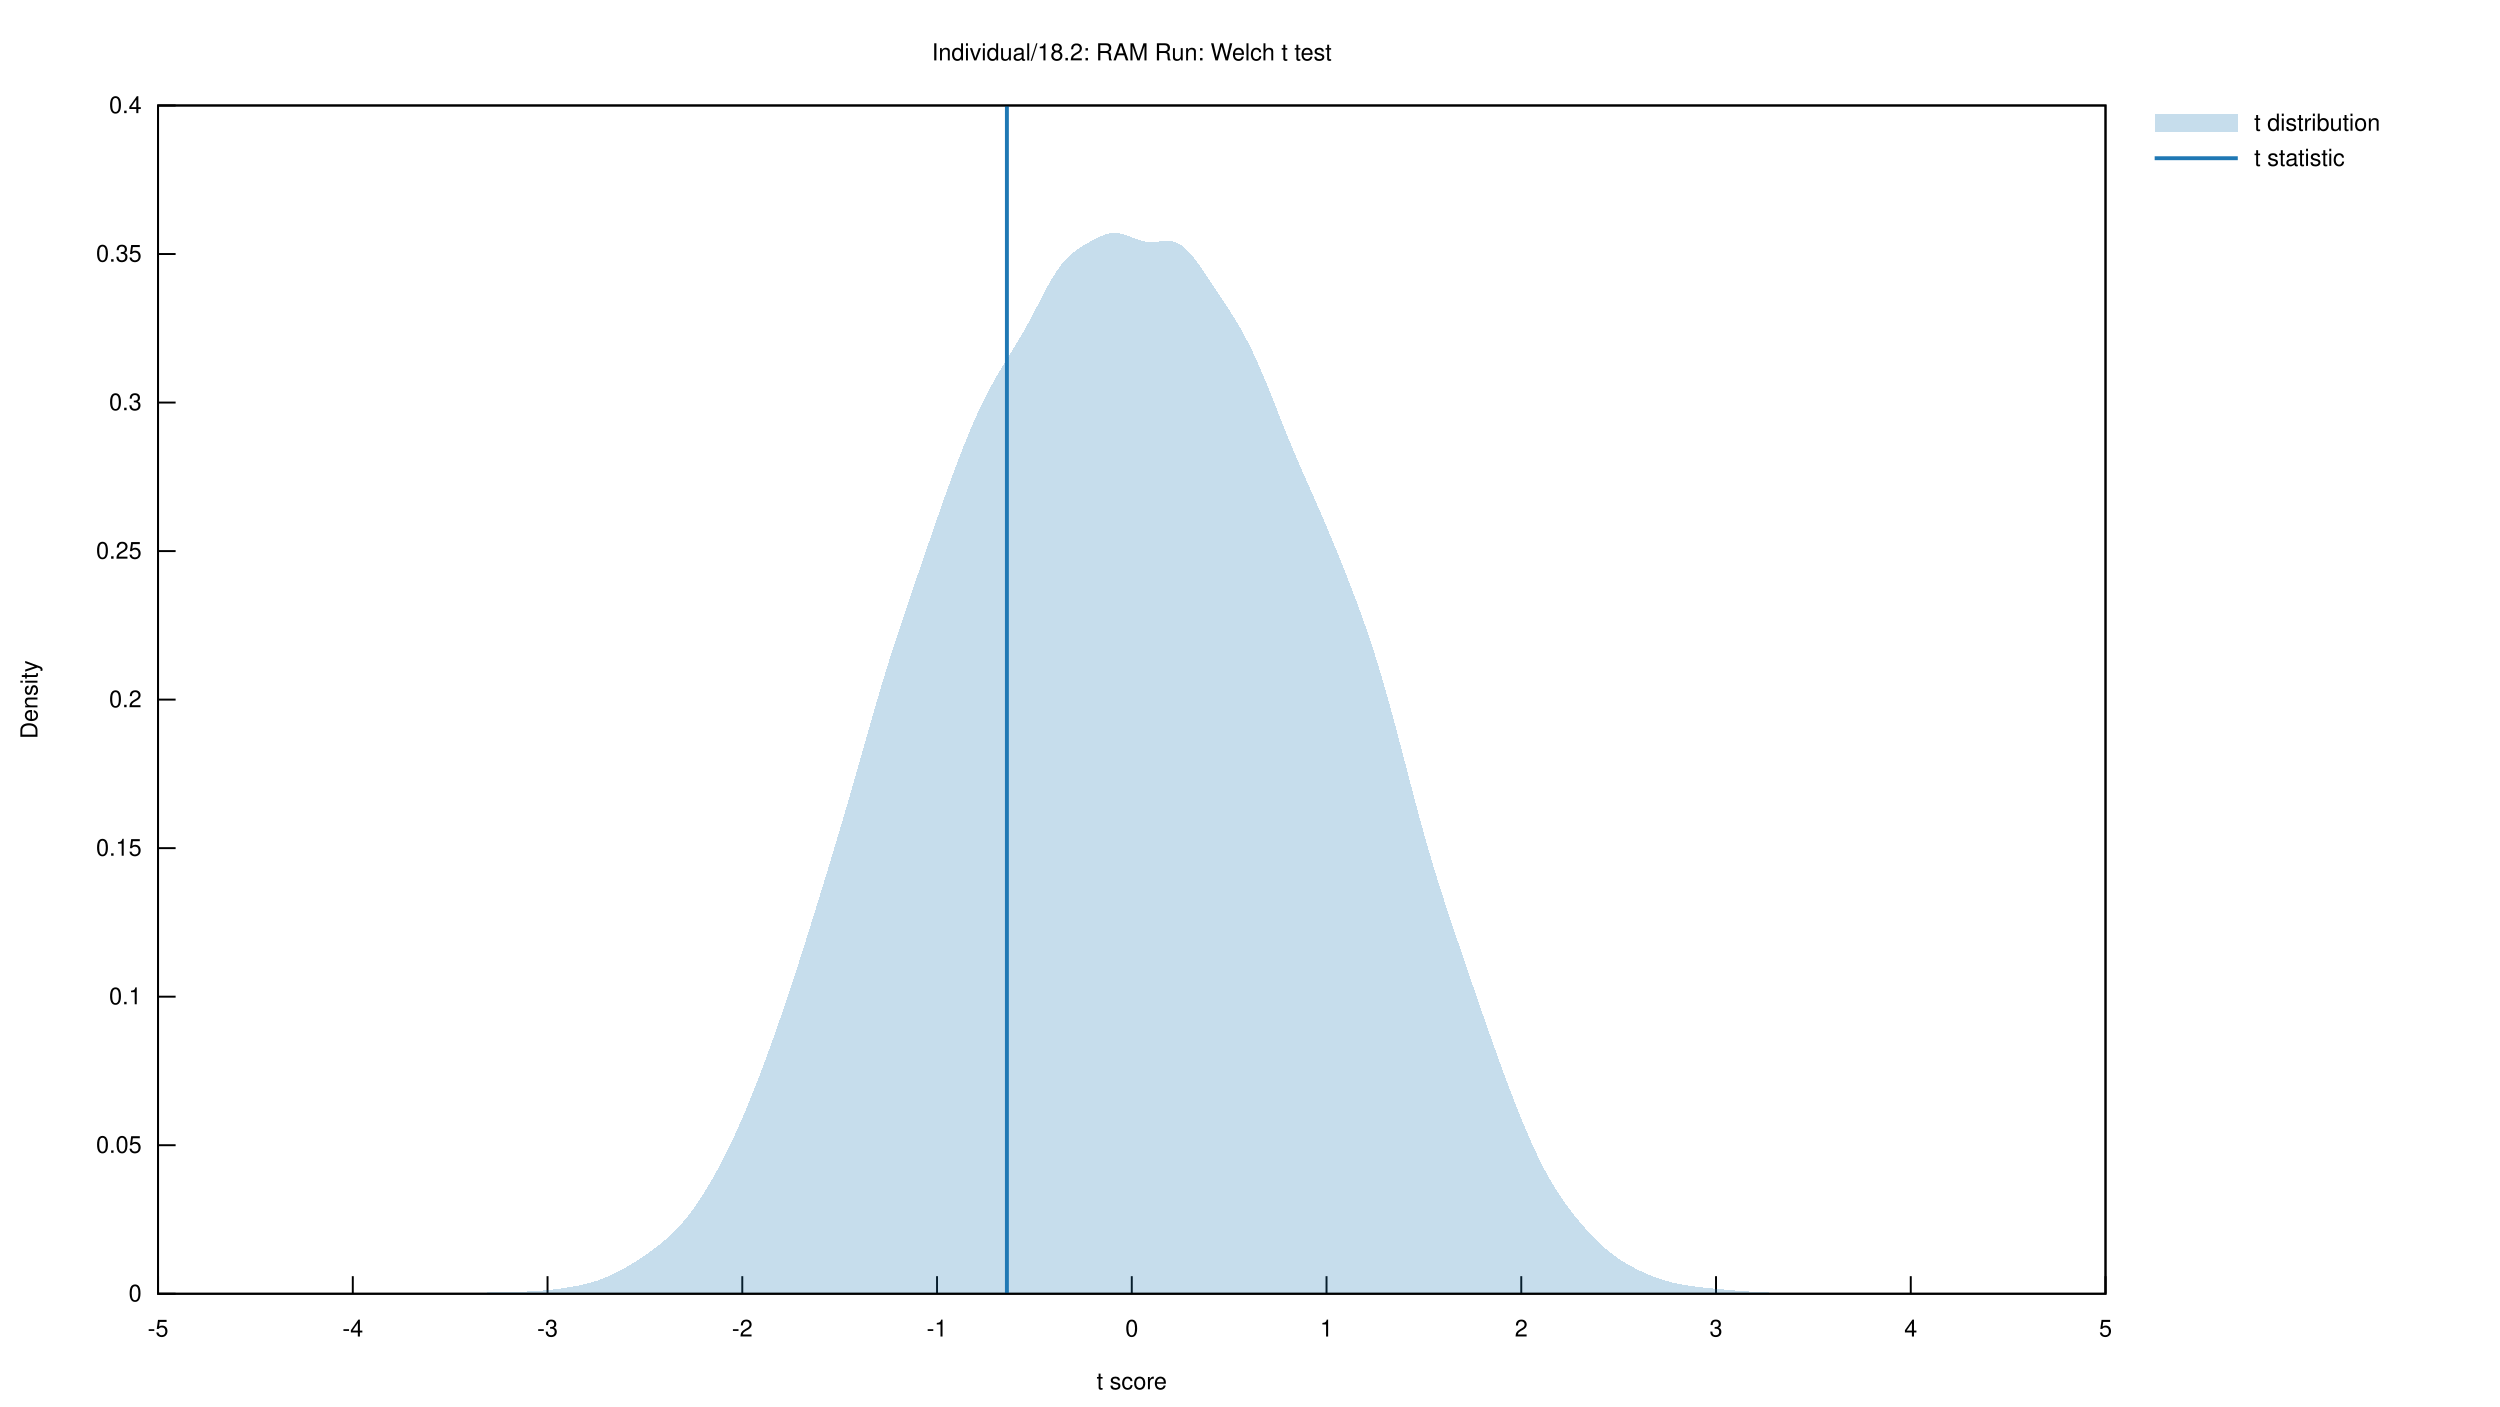
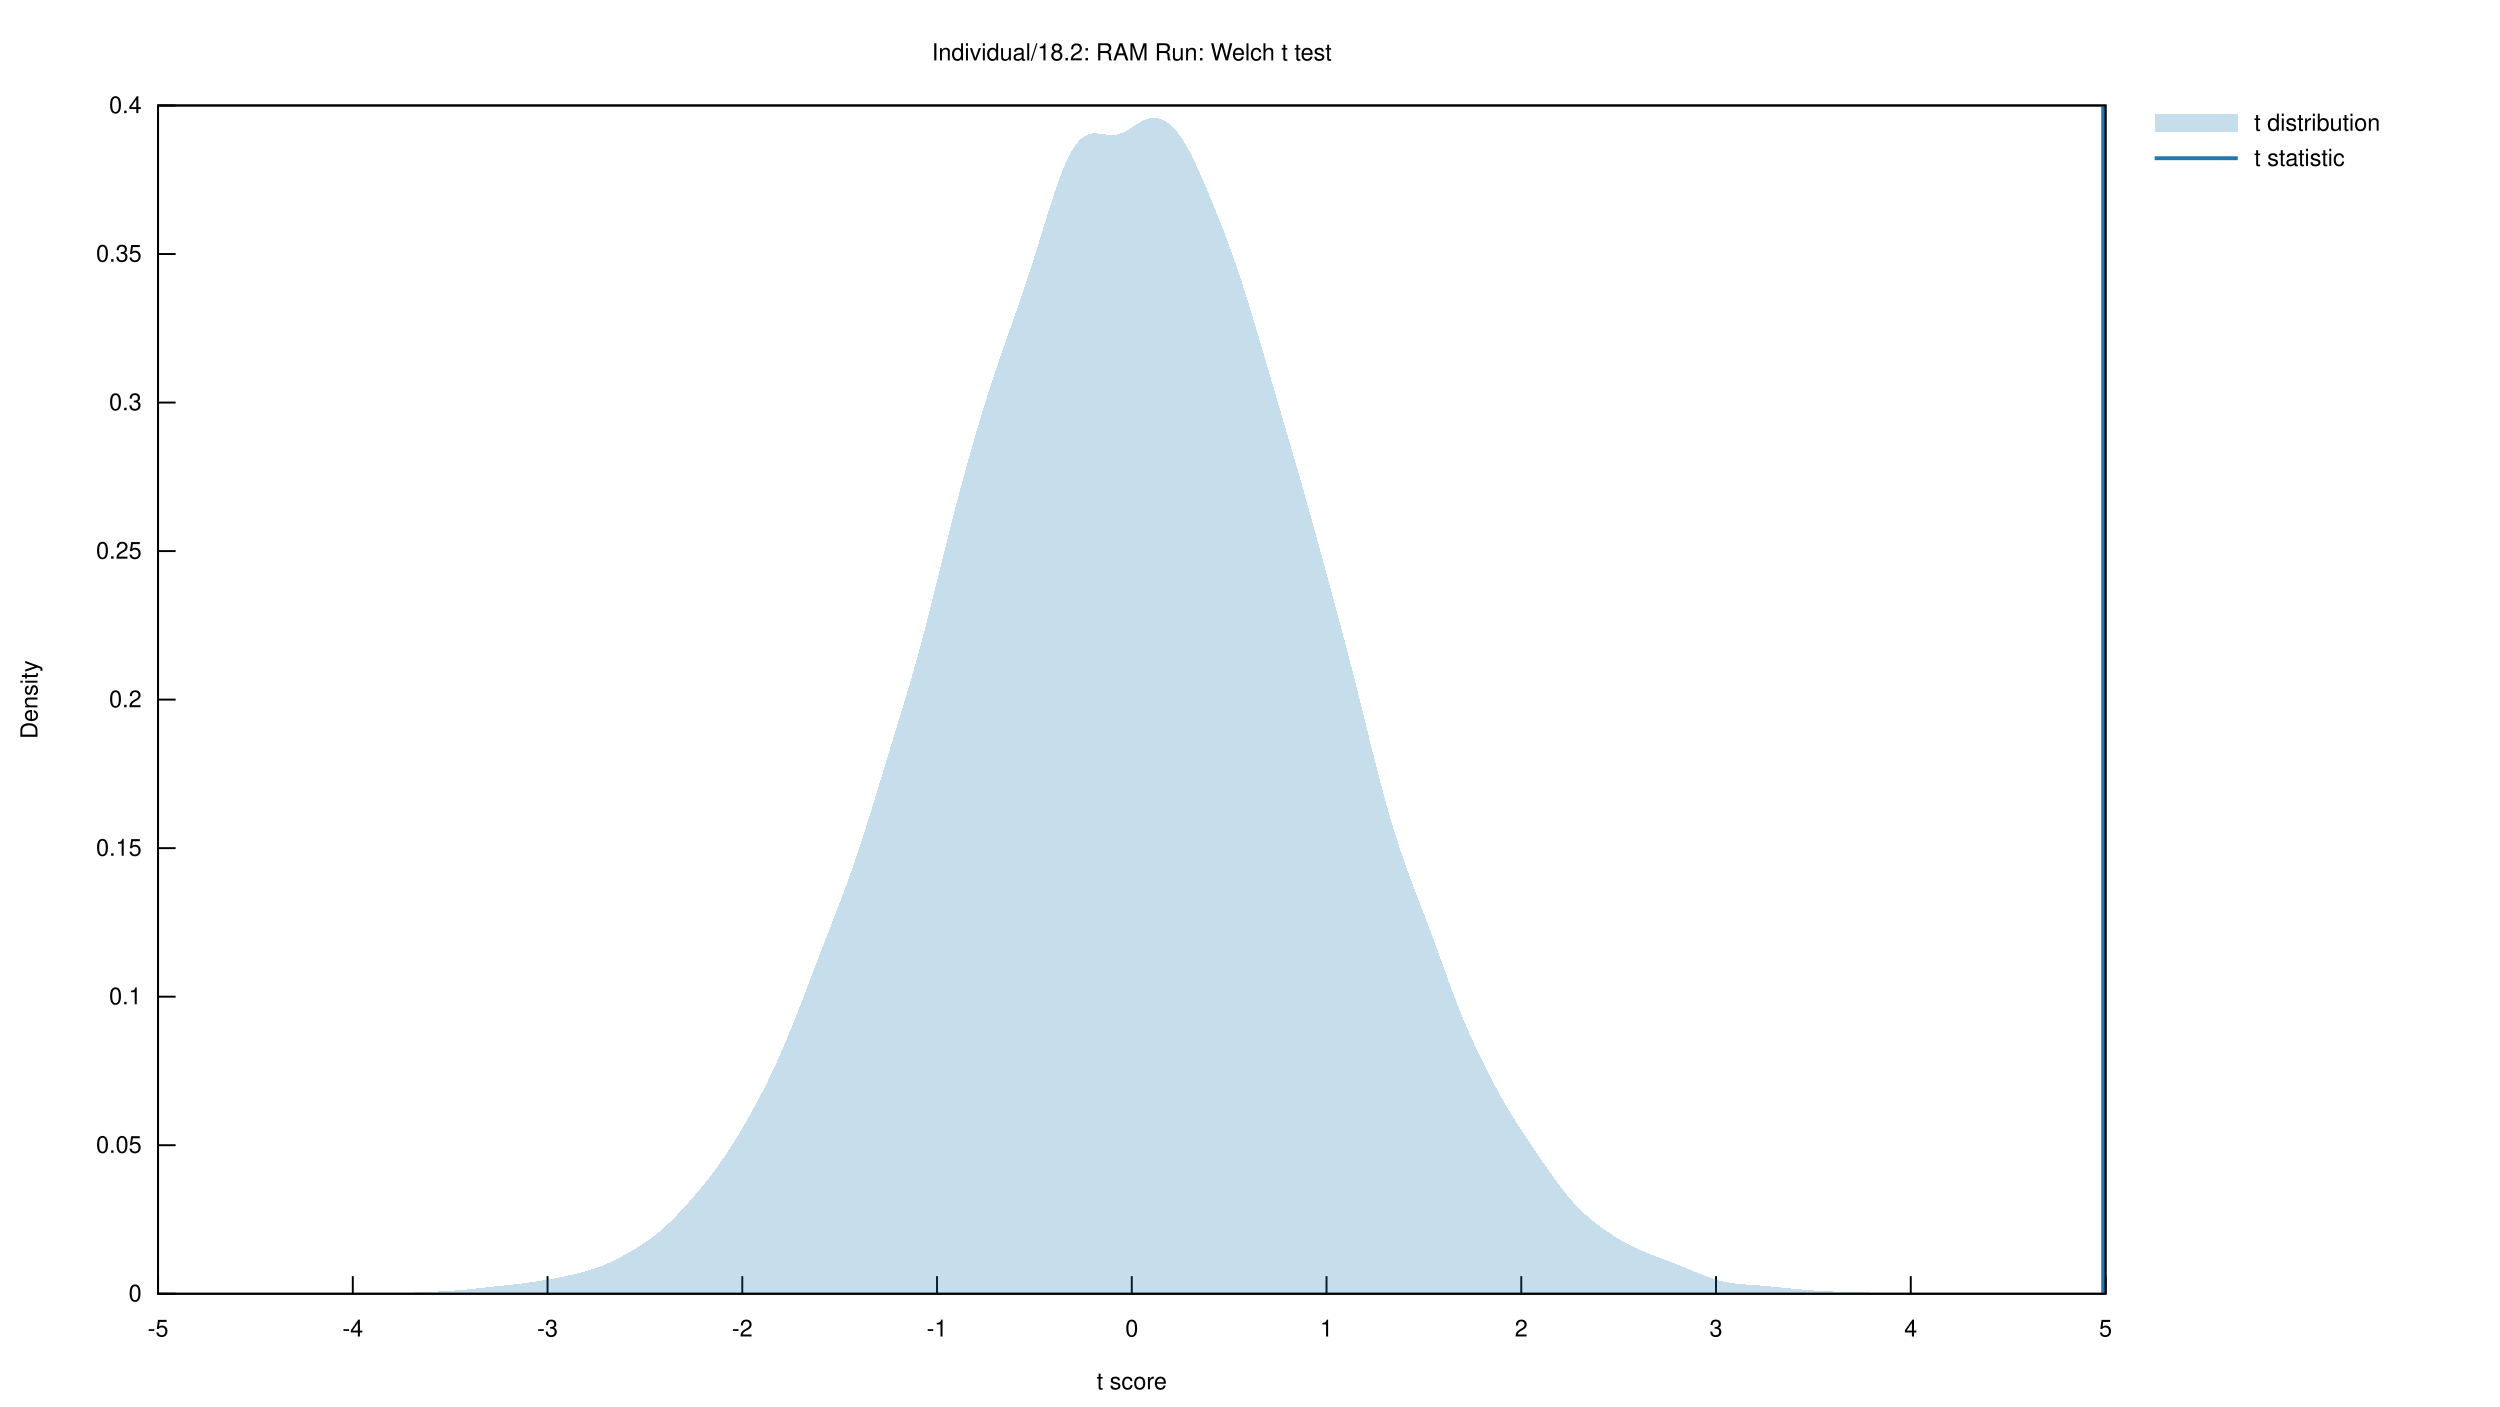
<svg xmlns="http://www.w3.org/2000/svg" xmlns:xlink="http://www.w3.org/1999/xlink" viewBox="0 0 1280 720">
  <g id="gnuplot_canvas">
    <rect x="0" y="0" width="1280" height="720" fill="none" />
    <defs>
      <circle id="gpDot" r="0.5" stroke-width="0.5" stroke="currentColor" />
      <path id="gpPt0" stroke-width="0.222" stroke="currentColor" d="M-1,0 h2 M0,-1 v2" />
      <path id="gpPt1" stroke-width="0.222" stroke="currentColor" d="M-1,-1 L1,1 M1,-1 L-1,1" />
      <path id="gpPt2" stroke-width="0.222" stroke="currentColor" d="M-1,0 L1,0 M0,-1 L0,1 M-1,-1 L1,1 M-1,1 L1,-1" />
      <rect id="gpPt3" stroke-width="0.222" stroke="currentColor" x="-1" y="-1" width="2" height="2" />
      <rect id="gpPt4" stroke-width="0.222" stroke="currentColor" fill="currentColor" x="-1" y="-1" width="2" height="2" />
      <circle id="gpPt5" stroke-width="0.222" stroke="currentColor" cx="0" cy="0" r="1" />
      <use xlink:href="#gpPt5" id="gpPt6" fill="currentColor" stroke="none" />
      <path id="gpPt7" stroke-width="0.222" stroke="currentColor" d="M0,-1.33 L-1.33,0.67 L1.33,0.67 z" />
      <use xlink:href="#gpPt7" id="gpPt8" fill="currentColor" stroke="none" />
      <use xlink:href="#gpPt7" id="gpPt9" stroke="currentColor" transform="rotate(180)" />
      <use xlink:href="#gpPt9" id="gpPt10" fill="currentColor" stroke="none" />
      <use xlink:href="#gpPt3" id="gpPt11" stroke="currentColor" transform="rotate(45)" />
      <use xlink:href="#gpPt11" id="gpPt12" fill="currentColor" stroke="none" />
      <path id="gpPt13" stroke-width="0.222" stroke="currentColor" d="M0,1.330 L1.265,0.411 L0.782,-1.067 L-0.782,-1.076 L-1.265,0.411 z" />
      <use xlink:href="#gpPt13" id="gpPt14" fill="currentColor" stroke="none" />
      <filter id="textbox" filterUnits="objectBoundingBox" x="0" y="0" height="1" width="1">
        <feFlood flood-color="white" flood-opacity="1" result="bgnd" />
        <feComposite in="SourceGraphic" in2="bgnd" operator="atop" />
      </filter>
      <filter id="greybox" filterUnits="objectBoundingBox" x="0" y="0" height="1" width="1">
        <feFlood flood-color="lightgrey" flood-opacity="1" result="grey" />
        <feComposite in="SourceGraphic" in2="grey" operator="atop" />
      </filter>
    </defs>
    <g fill="none" color="white" stroke="currentColor" stroke-width="1.00" stroke-linecap="butt" stroke-linejoin="miter">
</g>
    <g fill="none" color="black" stroke="currentColor" stroke-width="1.00" stroke-linecap="butt" stroke-linejoin="miter">
      <path stroke="black" d="M80.92,662.40 L89.92,662.40  " />
      <g transform="translate(72.53,666.30)" stroke="none" fill="black" font-family="Helvetica" font-size="12.00" text-anchor="end">
        <text>
          <tspan font-family="Helvetica"> 0</tspan>
        </text>
      </g>
    </g>
    <g fill="none" color="black" stroke="currentColor" stroke-width="1.00" stroke-linecap="butt" stroke-linejoin="miter">
      <path stroke="black" d="M80.92,586.35 L89.92,586.35  " />
      <g transform="translate(72.53,590.25)" stroke="none" fill="black" font-family="Helvetica" font-size="12.00" text-anchor="end">
        <text>
          <tspan font-family="Helvetica"> 0.05</tspan>
        </text>
      </g>
    </g>
    <g fill="none" color="black" stroke="currentColor" stroke-width="1.00" stroke-linecap="butt" stroke-linejoin="miter">
      <path stroke="black" d="M80.92,510.30 L89.92,510.30  " />
      <g transform="translate(72.53,514.20)" stroke="none" fill="black" font-family="Helvetica" font-size="12.00" text-anchor="end">
        <text>
          <tspan font-family="Helvetica"> 0.1</tspan>
        </text>
      </g>
    </g>
    <g fill="none" color="black" stroke="currentColor" stroke-width="1.00" stroke-linecap="butt" stroke-linejoin="miter">
      <path stroke="black" d="M80.92,434.25 L89.92,434.25  " />
      <g transform="translate(72.53,438.15)" stroke="none" fill="black" font-family="Helvetica" font-size="12.00" text-anchor="end">
        <text>
          <tspan font-family="Helvetica"> 0.15</tspan>
        </text>
      </g>
    </g>
    <g fill="none" color="black" stroke="currentColor" stroke-width="1.00" stroke-linecap="butt" stroke-linejoin="miter">
      <path stroke="black" d="M80.92,358.20 L89.92,358.20  " />
      <g transform="translate(72.53,362.10)" stroke="none" fill="black" font-family="Helvetica" font-size="12.00" text-anchor="end">
        <text>
          <tspan font-family="Helvetica"> 0.2</tspan>
        </text>
      </g>
    </g>
    <g fill="none" color="black" stroke="currentColor" stroke-width="1.00" stroke-linecap="butt" stroke-linejoin="miter">
      <path stroke="black" d="M80.92,282.16 L89.92,282.16  " />
      <g transform="translate(72.53,286.06)" stroke="none" fill="black" font-family="Helvetica" font-size="12.00" text-anchor="end">
        <text>
          <tspan font-family="Helvetica"> 0.25</tspan>
        </text>
      </g>
    </g>
    <g fill="none" color="black" stroke="currentColor" stroke-width="1.00" stroke-linecap="butt" stroke-linejoin="miter">
      <path stroke="black" d="M80.92,206.11 L89.92,206.11  " />
      <g transform="translate(72.53,210.01)" stroke="none" fill="black" font-family="Helvetica" font-size="12.00" text-anchor="end">
        <text>
          <tspan font-family="Helvetica"> 0.3</tspan>
        </text>
      </g>
    </g>
    <g fill="none" color="black" stroke="currentColor" stroke-width="1.00" stroke-linecap="butt" stroke-linejoin="miter">
      <path stroke="black" d="M80.92,130.06 L89.92,130.06  " />
      <g transform="translate(72.53,133.96)" stroke="none" fill="black" font-family="Helvetica" font-size="12.00" text-anchor="end">
        <text>
          <tspan font-family="Helvetica"> 0.35</tspan>
        </text>
      </g>
    </g>
    <g fill="none" color="black" stroke="currentColor" stroke-width="1.00" stroke-linecap="butt" stroke-linejoin="miter">
      <path stroke="black" d="M80.92,54.01 L89.92,54.01  " />
      <g transform="translate(72.53,57.91)" stroke="none" fill="black" font-family="Helvetica" font-size="12.00" text-anchor="end">
        <text>
          <tspan font-family="Helvetica"> 0.4</tspan>
        </text>
      </g>
    </g>
    <g fill="none" color="black" stroke="currentColor" stroke-width="1.00" stroke-linecap="butt" stroke-linejoin="miter">
      <path stroke="black" d="M80.92,662.40 L80.92,653.40  " />
      <g transform="translate(80.92,684.30)" stroke="none" fill="black" font-family="Helvetica" font-size="12.00" text-anchor="middle">
        <text>
          <tspan font-family="Helvetica">-5</tspan>
        </text>
      </g>
    </g>
    <g fill="none" color="black" stroke="currentColor" stroke-width="1.00" stroke-linecap="butt" stroke-linejoin="miter">
      <path stroke="black" d="M180.63,662.40 L180.63,653.40  " />
      <g transform="translate(180.63,684.30)" stroke="none" fill="black" font-family="Helvetica" font-size="12.00" text-anchor="middle">
        <text>
          <tspan font-family="Helvetica">-4</tspan>
        </text>
      </g>
    </g>
    <g fill="none" color="black" stroke="currentColor" stroke-width="1.00" stroke-linecap="butt" stroke-linejoin="miter">
      <path stroke="black" d="M280.34,662.40 L280.34,653.40  " />
      <g transform="translate(280.34,684.30)" stroke="none" fill="black" font-family="Helvetica" font-size="12.00" text-anchor="middle">
        <text>
          <tspan font-family="Helvetica">-3</tspan>
        </text>
      </g>
    </g>
    <g fill="none" color="black" stroke="currentColor" stroke-width="1.00" stroke-linecap="butt" stroke-linejoin="miter">
      <path stroke="black" d="M380.05,662.40 L380.05,653.40  " />
      <g transform="translate(380.05,684.30)" stroke="none" fill="black" font-family="Helvetica" font-size="12.00" text-anchor="middle">
        <text>
          <tspan font-family="Helvetica">-2</tspan>
        </text>
      </g>
    </g>
    <g fill="none" color="black" stroke="currentColor" stroke-width="1.00" stroke-linecap="butt" stroke-linejoin="miter">
      <path stroke="black" d="M479.76,662.40 L479.76,653.40  " />
      <g transform="translate(479.76,684.30)" stroke="none" fill="black" font-family="Helvetica" font-size="12.00" text-anchor="middle">
        <text>
          <tspan font-family="Helvetica">-1</tspan>
        </text>
      </g>
    </g>
    <g fill="none" color="black" stroke="currentColor" stroke-width="1.00" stroke-linecap="butt" stroke-linejoin="miter">
      <path stroke="black" d="M579.47,662.40 L579.47,653.40  " />
      <g transform="translate(579.47,684.30)" stroke="none" fill="black" font-family="Helvetica" font-size="12.00" text-anchor="middle">
        <text>
          <tspan font-family="Helvetica"> 0</tspan>
        </text>
      </g>
    </g>
    <g fill="none" color="black" stroke="currentColor" stroke-width="1.00" stroke-linecap="butt" stroke-linejoin="miter">
      <path stroke="black" d="M679.18,662.40 L679.18,653.40  " />
      <g transform="translate(679.18,684.30)" stroke="none" fill="black" font-family="Helvetica" font-size="12.00" text-anchor="middle">
        <text>
          <tspan font-family="Helvetica"> 1</tspan>
        </text>
      </g>
    </g>
    <g fill="none" color="black" stroke="currentColor" stroke-width="1.00" stroke-linecap="butt" stroke-linejoin="miter">
      <path stroke="black" d="M778.89,662.40 L778.89,653.40  " />
      <g transform="translate(778.89,684.30)" stroke="none" fill="black" font-family="Helvetica" font-size="12.00" text-anchor="middle">
        <text>
          <tspan font-family="Helvetica"> 2</tspan>
        </text>
      </g>
    </g>
    <g fill="none" color="black" stroke="currentColor" stroke-width="1.00" stroke-linecap="butt" stroke-linejoin="miter">
      <path stroke="black" d="M878.60,662.40 L878.60,653.40  " />
      <g transform="translate(878.60,684.30)" stroke="none" fill="black" font-family="Helvetica" font-size="12.00" text-anchor="middle">
        <text>
          <tspan font-family="Helvetica"> 3</tspan>
        </text>
      </g>
    </g>
    <g fill="none" color="black" stroke="currentColor" stroke-width="1.00" stroke-linecap="butt" stroke-linejoin="miter">
      <path stroke="black" d="M978.31,662.40 L978.31,653.40  " />
      <g transform="translate(978.31,684.30)" stroke="none" fill="black" font-family="Helvetica" font-size="12.00" text-anchor="middle">
        <text>
          <tspan font-family="Helvetica"> 4</tspan>
        </text>
      </g>
    </g>
    <g fill="none" color="black" stroke="currentColor" stroke-width="1.00" stroke-linecap="butt" stroke-linejoin="miter">
      <path stroke="black" d="M1078.02,662.40 L1078.02,653.40  " />
      <g transform="translate(1078.02,684.30)" stroke="none" fill="black" font-family="Helvetica" font-size="12.00" text-anchor="middle">
        <text>
          <tspan font-family="Helvetica"> 5</tspan>
        </text>
      </g>
    </g>
    <g fill="none" color="black" stroke="currentColor" stroke-width="1.00" stroke-linecap="butt" stroke-linejoin="miter">
</g>
    <g fill="none" color="black" stroke="currentColor" stroke-width="1.00" stroke-linecap="butt" stroke-linejoin="miter">
      <path stroke="black" d="M80.92,54.01 L80.92,662.40 L1078.02,662.40 L1078.02,54.01 L80.92,54.01 Z  " />
    </g>
    <g fill="none" color="black" stroke="currentColor" stroke-width="1.00" stroke-linecap="butt" stroke-linejoin="miter">
</g>
    <g id="gnuplot_plot_1">
      <g fill="none" color="black" stroke="currentColor" stroke-width="1.00" stroke-linecap="butt" stroke-linejoin="miter">
        <g transform="translate(1154.14,66.91)" stroke="none" fill="black" font-family="Helvetica" font-size="12.00" text-anchor="start">
          <text>
            <tspan font-family="Helvetica">t distribution</tspan>
          </text>
        </g>
      </g>
      <g fill="none" color="black" stroke="currentColor" stroke-width="1.00" stroke-linecap="butt" stroke-linejoin="miter">
        <g stroke="none" shape-rendering="crispEdges">
          <polygon fill="rgb( 31, 120, 180)" fill-opacity="0.25" points="1103.19,67.51 1145.75,67.51 1145.75,58.51 1103.19,58.51 " />
-           <polygon fill="rgb( 31, 120, 180)" fill-opacity="0.25" points="152.24,662.40 153.94,662.40 155.64,662.40 157.34,662.40 159.04,662.40 160.73,662.39 162.43,662.39 164.13,662.39 165.83,662.38 167.53,662.37 169.22,662.37 170.92,662.36 172.62,662.35 174.32,662.34 176.02,662.33 177.71,662.32 179.41,662.31 181.11,662.30 182.81,662.29 184.51,662.29 186.20,662.29 187.90,662.29 189.60,662.29 191.30,662.30 193.00,662.31 194.69,662.32 196.39,662.33 198.09,662.34 199.79,662.35 201.49,662.36 203.18,662.36 204.88,662.37 206.58,662.37 208.28,662.37 209.98,662.37 211.67,662.37 213.37,662.36 215.07,662.35 216.77,662.34 218.47,662.32 220.16,662.30 221.86,662.28 223.56,662.25 225.26,662.22 226.96,662.19 228.66,662.16 230.35,662.12 232.05,662.09 233.75,662.05 235.45,662.02 237.15,661.99 238.84,661.95 240.54,661.92 242.24,661.89 243.94,661.86 245.64,661.83 247.33,661.80 249.03,661.76 250.73,661.73 252.43,661.69 254.13,661.66 255.82,661.62 257.52,661.58 259.22,661.54 260.92,661.50 262.62,661.46 264.31,661.42 266.01,661.37 267.71,661.32 269.41,661.26 271.11,661.18 272.80,661.10 274.50,661.00 276.20,660.88 277.90,660.75 279.60,660.60 281.29,660.43 282.99,660.24 284.69,660.03 286.39,659.81 288.09,659.57 289.78,659.32 291.48,659.05 293.18,658.76 294.88,658.45 296.58,658.11 298.28,657.74 299.97,657.35 301.67,656.91 303.37,656.43 305.07,655.90 306.77,655.33 308.46,654.70 310.16,654.02 311.86,653.30 313.56,652.52 315.26,651.69 316.95,650.82 318.65,649.91 320.35,648.96 322.05,647.98 323.75,646.95 325.44,645.90 327.14,644.81 328.84,643.68 330.54,642.52 332.24,641.32 333.93,640.08 335.63,638.81 337.33,637.49 339.03,636.11 340.73,634.68 342.42,633.18 344.12,631.59 345.82,629.92 347.52,628.14 349.22,626.25 350.91,624.24 352.61,622.12 354.31,619.87 356.01,617.50 357.71,615.01 359.40,612.41 361.10,609.70 362.80,606.89 364.50,603.97 366.20,600.96 367.90,597.84 369.59,594.62 371.29,591.30 372.99,587.87 374.69,584.33 376.39,580.68 378.08,576.93 379.78,573.06 381.48,569.10 383.18,565.02 384.88,560.85 386.57,556.59 388.27,552.23 389.97,547.78 391.67,543.25 393.37,538.64 395.06,533.95 396.76,529.19 398.46,524.35 400.16,519.44 401.86,514.46 403.55,509.41 405.25,504.30 406.95,499.12 408.65,493.89 410.35,488.60 412.04,483.26 413.74,477.89 415.44,472.47 417.14,467.01 418.84,461.53 420.53,456.02 422.23,450.48 423.93,444.91 425.63,439.32 427.33,433.69 429.02,428.02 430.72,422.31 432.42,416.55 434.12,410.74 435.82,404.88 437.51,398.97 439.21,393.03 440.91,387.06 442.61,381.07 444.31,375.10 446.01,369.15 447.70,363.26 449.40,357.44 451.10,351.71 452.80,346.09 454.50,340.58 456.19,335.18 457.89,329.89 459.59,324.69 461.29,319.57 462.99,314.51 464.68,309.50 466.38,304.52 468.08,299.56 469.78,294.60 471.48,289.65 473.17,284.69 474.87,279.75 476.57,274.81 478.27,269.90 479.97,265.01 481.66,260.15 483.36,255.34 485.06,250.58 486.76,245.89 488.46,241.28 490.15,236.75 491.85,232.32 493.55,228.00 495.25,223.79 496.95,219.71 498.64,215.77 500.34,211.97 502.04,208.32 503.74,204.81 505.44,201.45 507.13,198.24 508.83,195.15 510.53,192.17 512.23,189.29 513.93,186.48 515.63,183.71 517.32,180.96 519.02,178.20 520.72,175.40 522.42,172.54 524.12,169.60 525.81,166.56 527.51,163.44 529.21,160.23 530.91,156.98 532.61,153.70 534.30,150.44 536.00,147.26 537.70,144.21 539.40,141.34 541.10,138.69 542.79,136.29 544.49,134.15 546.19,132.27 547.89,130.63 549.59,129.19 551.28,127.92 552.98,126.78 554.68,125.72 556.38,124.71 558.08,123.75 559.77,122.82 561.47,121.94 563.17,121.14 564.87,120.44 566.57,119.88 568.26,119.50 569.96,119.30 571.66,119.31 573.36,119.53 575.06,119.92 576.75,120.45 578.45,121.09 580.15,121.76 581.85,122.41 583.55,122.99 585.25,123.44 586.94,123.75 588.64,123.89 590.34,123.89 592.04,123.77 593.74,123.59 595.43,123.42 597.13,123.32 598.83,123.37 600.53,123.63 602.23,124.16 603.92,124.99 605.62,126.14 607.32,127.60 609.02,129.34 610.72,131.33 612.41,133.52 614.11,135.86 615.81,138.31 617.51,140.82 619.21,143.35 620.90,145.90 622.60,148.44 624.30,150.98 626.00,153.53 627.70,156.10 629.39,158.72 631.09,161.40 632.79,164.16 634.49,167.04 636.19,170.04 637.88,173.19 639.58,176.49 641.28,179.96 642.98,183.59 644.68,187.39 646.37,191.33 648.07,195.40 649.77,199.57 651.47,203.82 653.17,208.11 654.86,212.41 656.56,216.69 658.26,220.94 659.96,225.12 661.66,229.23 663.36,233.27 665.05,237.24 666.75,241.15 668.45,245.02 670.15,248.85 671.85,252.68 673.54,256.52 675.24,260.39 676.94,264.30 678.64,268.25 680.34,272.27 682.03,276.34 683.73,280.47 685.43,284.65 687.13,288.88 688.83,293.15 690.52,297.48 692.22,301.86 693.92,306.32 695.62,310.87 697.32,315.54 699.01,320.34 700.71,325.29 702.41,330.42 704.11,335.72 705.81,341.21 707.50,346.89 709.20,352.73 710.90,358.74 712.60,364.90 714.30,371.19 715.99,377.57 717.69,384.03 719.39,390.54 721.09,397.06 722.79,403.55 724.48,409.99 726.18,416.35 727.88,422.59 729.58,428.69 731.28,434.64 732.98,440.43 734.67,446.07 736.37,451.56 738.07,456.92 739.77,462.17 741.47,467.33 743.16,472.43 744.86,477.48 746.56,482.49 748.26,487.49 749.96,492.48 751.65,497.45 753.35,502.42 755.05,507.38 756.75,512.31 758.45,517.23 760.14,522.12 761.84,526.98 763.54,531.80 765.24,536.57 766.94,541.30 768.63,545.97 770.33,550.58 772.03,555.13 773.73,559.60 775.43,564.00 777.12,568.31 778.82,572.53 780.52,576.65 782.22,580.66 783.92,584.54 785.61,588.29 787.31,591.90 789.01,595.35 790.71,598.66 792.41,601.80 794.10,604.79 795.80,607.63 797.50,610.34 799.20,612.91 800.90,615.36 802.60,617.71 804.29,619.97 805.99,622.15 807.69,624.25 809.39,626.29 811.09,628.27 812.78,630.18 814.48,632.02 816.18,633.79 817.88,635.49 819.58,637.11 821.27,638.65 822.97,640.10 824.67,641.47 826.37,642.76 828.07,643.97 829.76,645.11 831.46,646.18 833.16,647.19 834.86,648.15 836.56,649.06 838.25,649.92 839.95,650.75 841.65,651.54 843.35,652.28 845.05,652.99 846.74,653.66 848.44,654.29 850.14,654.88 851.84,655.42 853.54,655.92 855.23,656.38 856.93,656.80 858.63,657.18 860.33,657.53 862.03,657.84 863.72,658.12 865.42,658.37 867.12,658.60 868.82,658.82 870.52,659.01 872.21,659.20 873.91,659.38 875.61,659.55 877.31,659.71 879.01,659.87 880.71,660.03 882.40,660.19 884.10,660.35 885.80,660.50 887.50,660.65 889.20,660.79 890.89,660.93 892.59,661.06 894.29,661.18 895.99,661.29 897.69,661.39 899.38,661.48 901.08,661.57 902.78,661.65 904.48,661.71 906.18,661.77 907.87,661.82 909.57,661.87 911.27,661.91 912.97,661.94 914.67,661.96 916.36,661.98 918.06,661.99 919.76,662.00 921.46,662.01 923.16,662.02 924.85,662.02 926.55,662.03 928.25,662.04 929.95,662.04 931.65,662.05 933.34,662.07 935.04,662.08 936.74,662.10 938.44,662.12 940.14,662.14 941.83,662.16 943.53,662.18 945.23,662.20 946.93,662.21 948.63,662.23 950.33,662.25 952.02,662.26 953.72,662.27 955.42,662.28 957.12,662.29 958.82,662.30 960.51,662.30 962.21,662.31 963.91,662.31 965.61,662.32 967.31,662.32 969.00,662.33 970.70,662.33 972.40,662.34 974.10,662.35 975.80,662.35 977.49,662.36 979.19,662.37 980.89,662.37 982.59,662.38 984.29,662.38 985.98,662.39 987.68,662.39 989.38,662.39 991.08,662.39 992.78,662.40 994.47,662.40 996.17,662.40 997.87,662.40 999.57,662.40 999.57,662.40 997.87,662.40 996.17,662.40 994.47,662.40 992.78,662.40 991.08,662.40 989.38,662.40 987.68,662.40 985.98,662.40 984.29,662.40 982.59,662.40 980.89,662.40 979.19,662.40 977.49,662.40 975.80,662.40 974.10,662.40 972.40,662.40 970.70,662.40 969.00,662.40 967.31,662.40 965.61,662.40 963.91,662.40 962.21,662.40 960.51,662.40 958.82,662.40 957.12,662.40 955.42,662.40 953.72,662.40 952.02,662.40 950.33,662.40 948.63,662.40 946.93,662.40 945.23,662.40 943.53,662.40 941.83,662.40 940.14,662.40 938.44,662.40 936.74,662.40 935.04,662.40 933.34,662.40 931.65,662.40 929.95,662.40 928.25,662.40 926.55,662.40 924.85,662.40 923.16,662.40 921.46,662.40 919.76,662.40 918.06,662.40 916.36,662.40 914.67,662.40 912.97,662.40 911.27,662.40 909.57,662.40 907.87,662.40 906.18,662.40 904.48,662.40 902.78,662.40 901.08,662.40 899.38,662.40 897.69,662.40 895.99,662.40 894.29,662.40 892.59,662.40 890.89,662.40 889.20,662.40 887.50,662.40 885.80,662.40 884.10,662.40 882.40,662.40 880.71,662.40 879.01,662.40 877.31,662.40 875.61,662.40 873.91,662.40 872.21,662.40 870.52,662.40 868.82,662.40 867.12,662.40 865.42,662.40 863.72,662.40 862.03,662.40 860.33,662.40 858.63,662.40 856.93,662.40 855.23,662.40 853.54,662.40 851.84,662.40 850.14,662.40 848.44,662.40 846.74,662.40 845.05,662.40 843.35,662.40 841.65,662.40 839.95,662.40 838.25,662.40 836.56,662.40 834.86,662.40 833.16,662.40 831.46,662.40 829.76,662.40 828.07,662.40 826.37,662.40 824.67,662.40 822.97,662.40 821.27,662.40 819.58,662.40 817.88,662.40 816.18,662.40 814.48,662.40 812.78,662.40 811.09,662.40 809.39,662.40 807.69,662.40 805.99,662.40 804.29,662.40 802.60,662.40 800.90,662.40 799.20,662.40 797.50,662.40 795.80,662.40 794.10,662.40 792.41,662.40 790.71,662.40 789.01,662.40 787.31,662.40 785.61,662.40 783.92,662.40 782.22,662.40 780.52,662.40 778.82,662.40 777.12,662.40 775.43,662.40 773.73,662.40 772.03,662.40 770.33,662.40 768.63,662.40 766.94,662.40 765.24,662.40 763.54,662.40 761.84,662.40 760.14,662.40 758.45,662.40 756.75,662.40 755.05,662.40 753.35,662.40 751.65,662.40 749.96,662.40 748.26,662.40 746.56,662.40 744.86,662.40 743.16,662.40 741.47,662.40 739.77,662.40 738.07,662.40 736.37,662.40 734.67,662.40 732.98,662.40 731.28,662.40 729.58,662.40 727.88,662.40 726.18,662.40 724.48,662.40 722.79,662.40 721.09,662.40 719.39,662.40 717.69,662.40 715.99,662.40 714.30,662.40 712.60,662.40 710.90,662.40 709.20,662.40 707.50,662.40 705.81,662.40 704.11,662.40 702.41,662.40 700.71,662.40 699.01,662.40 697.32,662.40 695.62,662.40 693.92,662.40 692.22,662.40 690.52,662.40 688.83,662.40 687.13,662.40 685.43,662.40 683.73,662.40 682.03,662.40 680.34,662.40 678.64,662.40 676.94,662.40 675.24,662.40 673.54,662.40 671.85,662.40 670.15,662.40 668.45,662.40 666.75,662.40 665.05,662.40 663.36,662.40 661.66,662.40 659.96,662.40 658.26,662.40 656.56,662.40 654.86,662.40 653.17,662.40 651.47,662.40 649.77,662.40 648.07,662.40 646.37,662.40 644.68,662.40 642.98,662.40 641.28,662.40 639.58,662.40 637.88,662.40 636.19,662.40 634.49,662.40 632.79,662.40 631.09,662.40 629.39,662.40 627.70,662.40 626.00,662.40 624.30,662.40 622.60,662.40 620.90,662.40 619.21,662.40 617.51,662.40 615.81,662.40 614.11,662.40 612.41,662.40 610.72,662.40 609.02,662.40 607.32,662.40 605.62,662.40 603.92,662.40 602.23,662.40 600.53,662.40 598.83,662.40 597.13,662.40 595.43,662.40 593.74,662.40 592.04,662.40 590.34,662.40 588.64,662.40 586.94,662.40 585.25,662.40 583.55,662.40 581.85,662.40 580.15,662.40 578.45,662.40 576.75,662.40 575.06,662.40 573.36,662.40 571.66,662.40 569.96,662.40 568.26,662.40 566.57,662.40 564.87,662.40 563.17,662.40 561.47,662.40 559.77,662.40 558.08,662.40 556.38,662.40 554.68,662.40 552.98,662.40 551.28,662.40 549.59,662.40 547.89,662.40 546.19,662.40 544.49,662.40 542.79,662.40 541.10,662.40 539.40,662.40 537.70,662.40 536.00,662.40 534.30,662.40 532.61,662.40 530.91,662.40 529.21,662.40 527.51,662.40 525.81,662.40 524.12,662.40 522.42,662.40 520.72,662.40 519.02,662.40 517.32,662.40 515.63,662.40 513.93,662.40 512.23,662.40 510.53,662.40 508.83,662.40 507.13,662.40 505.44,662.40 503.74,662.40 502.04,662.40 500.34,662.40 498.64,662.40 496.95,662.40 495.25,662.40 493.55,662.40 491.85,662.40 490.15,662.40 488.46,662.40 486.76,662.40 485.06,662.40 483.36,662.40 481.66,662.40 479.97,662.40 478.27,662.40 476.57,662.40 474.87,662.40 473.17,662.40 471.48,662.40 469.78,662.40 468.08,662.40 466.38,662.40 464.68,662.40 462.99,662.40 461.29,662.40 459.59,662.40 457.89,662.40 456.19,662.40 454.50,662.40 452.80,662.40 451.10,662.40 449.40,662.40 447.70,662.40 446.01,662.40 444.31,662.40 442.61,662.40 440.91,662.40 439.21,662.40 437.51,662.40 435.82,662.40 434.12,662.40 432.42,662.40 430.72,662.40 429.02,662.40 427.33,662.40 425.63,662.40 423.93,662.40 422.23,662.40 420.53,662.40 418.84,662.40 417.14,662.40 415.44,662.40 413.74,662.40 412.04,662.40 410.35,662.40 408.65,662.40 406.95,662.40 405.25,662.40 403.55,662.40 401.86,662.40 400.16,662.40 398.46,662.40 396.76,662.40 395.06,662.40 393.37,662.40 391.67,662.40 389.97,662.40 388.27,662.40 386.57,662.40 384.88,662.40 383.18,662.40 381.48,662.40 379.78,662.40 378.08,662.40 376.39,662.40 374.69,662.40 372.99,662.40 371.29,662.40 369.59,662.40 367.90,662.40 366.20,662.40 364.50,662.40 362.80,662.40 361.10,662.40 359.40,662.40 357.71,662.40 356.01,662.40 354.31,662.40 352.61,662.40 350.91,662.40 349.22,662.40 347.52,662.40 345.82,662.40 344.12,662.40 342.42,662.40 340.73,662.40 339.03,662.40 337.33,662.40 335.63,662.40 333.93,662.40 332.24,662.40 330.54,662.40 328.84,662.40 327.14,662.40 325.44,662.40 323.75,662.40 322.05,662.40 320.35,662.40 318.65,662.40 316.95,662.40 315.26,662.40 313.56,662.40 311.86,662.40 310.16,662.40 308.46,662.40 306.77,662.40 305.07,662.40 303.37,662.40 301.67,662.40 299.97,662.40 298.28,662.40 296.58,662.40 294.88,662.40 293.18,662.40 291.48,662.40 289.78,662.40 288.09,662.40 286.39,662.40 284.69,662.40 282.99,662.40 281.29,662.40 279.60,662.40 277.90,662.40 276.20,662.40 274.50,662.40 272.80,662.40 271.11,662.40 269.41,662.40 267.71,662.40 266.01,662.40 264.31,662.40 262.62,662.40 260.92,662.40 259.22,662.40 257.52,662.40 255.82,662.40 254.13,662.40 252.43,662.40 250.73,662.40 249.03,662.40 247.33,662.40 245.64,662.40 243.94,662.40 242.24,662.40 240.54,662.40 238.84,662.40 237.15,662.40 235.45,662.40 233.75,662.40 232.05,662.40 230.35,662.40 228.66,662.40 226.96,662.40 225.26,662.40 223.56,662.40 221.86,662.40 220.16,662.40 218.47,662.40 216.77,662.40 215.07,662.40 213.37,662.40 211.67,662.40 209.98,662.40 208.28,662.40 206.58,662.40 204.88,662.40 203.18,662.40 201.49,662.40 199.79,662.40 198.09,662.40 196.39,662.40 194.69,662.40 193.00,662.40 191.30,662.40 189.60,662.40 187.90,662.40 186.20,662.40 184.51,662.40 182.81,662.40 181.11,662.40 179.41,662.40 177.71,662.40 176.02,662.40 174.32,662.40 172.62,662.40 170.92,662.40 169.22,662.40 167.53,662.40 165.83,662.40 164.13,662.40 162.43,662.40 160.73,662.40 159.04,662.40 157.34,662.40 155.64,662.40 153.94,662.40 152.24,662.40 " />
+           <polygon fill="rgb( 31, 120, 180)" fill-opacity="0.25" points="136.12,662.40 137.93,662.40 139.73,662.40 141.53,662.40 143.34,662.40 145.14,662.39 146.94,662.39 148.74,662.39 150.55,662.38 152.35,662.38 154.15,662.37 155.96,662.36 157.76,662.35 159.56,662.34 161.37,662.32 163.17,662.31 164.97,662.29 166.77,662.27 168.58,662.25 170.38,662.22 172.18,662.20 173.99,662.17 175.79,662.14 177.59,662.12 179.39,662.09 181.20,662.06 183.00,662.03 184.80,662.01 186.61,661.99 188.41,661.97 190.21,661.95 192.02,661.94 193.82,661.93 195.62,661.93 197.42,661.93 199.23,661.93 201.03,661.92 202.83,661.92 204.64,661.90 206.44,661.88 208.24,661.85 210.04,661.81 211.85,661.76 213.65,661.70 215.45,661.64 217.26,661.56 219.06,661.49 220.86,661.41 222.66,661.32 224.47,661.23 226.27,661.14 228.07,661.04 229.88,660.93 231.68,660.81 233.48,660.68 235.29,660.54 237.09,660.39 238.89,660.22 240.69,660.04 242.50,659.85 244.30,659.65 246.10,659.45 247.91,659.25 249.71,659.05 251.51,658.85 253.31,658.65 255.12,658.46 256.92,658.28 258.72,658.09 260.53,657.90 262.33,657.71 264.13,657.50 265.93,657.29 267.74,657.07 269.54,656.83 271.34,656.58 273.15,656.32 274.95,656.04 276.75,655.75 278.56,655.46 280.36,655.15 282.16,654.83 283.96,654.49 285.77,654.14 287.57,653.78 289.37,653.41 291.18,653.01 292.98,652.60 294.78,652.17 296.58,651.72 298.39,651.25 300.19,650.75 301.99,650.22 303.80,649.65 305.60,649.04 307.40,648.38 309.20,647.68 311.01,646.92 312.81,646.10 314.61,645.24 316.42,644.32 318.22,643.37 320.02,642.37 321.83,641.35 323.63,640.30 325.43,639.21 327.23,638.10 329.04,636.94 330.84,635.73 332.64,634.47 334.45,633.14 336.25,631.73 338.05,630.24 339.85,628.67 341.66,627.02 343.46,625.28 345.26,623.48 347.07,621.62 348.87,619.70 350.67,617.73 352.48,615.73 354.28,613.68 356.08,611.59 357.88,609.46 359.69,607.28 361.49,605.05 363.29,602.75 365.10,600.38 366.90,597.94 368.70,595.41 370.50,592.80 372.31,590.11 374.11,587.33 375.91,584.48 377.72,581.55 379.52,578.55 381.32,575.47 383.12,572.33 384.93,569.12 386.73,565.82 388.53,562.44 390.34,558.98 392.14,555.41 393.94,551.74 395.75,547.97 397.55,544.07 399.35,540.06 401.15,535.93 402.96,531.68 404.76,527.32 406.56,522.84 408.37,518.28 410.17,513.63 411.97,508.93 413.77,504.20 415.58,499.45 417.38,494.71 419.18,490.00 420.99,485.31 422.79,480.65 424.59,476.01 426.39,471.37 428.20,466.72 430.00,462.02 431.80,457.24 433.61,452.37 435.41,447.36 437.21,442.22 439.02,436.92 440.82,431.48 442.62,425.90 444.42,420.19 446.23,414.40 448.03,408.53 449.83,402.63 451.64,396.71 453.44,390.79 455.24,384.89 457.04,378.99 458.85,373.10 460.65,367.20 462.45,361.25 464.26,355.25 466.06,349.14 467.86,342.91 469.66,336.51 471.47,329.95 473.27,323.20 475.07,316.27 476.88,309.19 478.68,301.98 480.48,294.68 482.29,287.36 484.09,280.05 485.89,272.81 487.69,265.66 489.50,258.65 491.30,251.79 493.10,245.07 494.91,238.51 496.71,232.09 498.51,225.82 500.31,219.68 502.12,213.67 503.92,207.79 505.72,202.05 507.53,196.44 509.33,190.96 511.13,185.61 512.94,180.36 514.74,175.20 516.54,170.08 518.34,164.99 520.15,159.88 521.95,154.71 523.75,149.45 525.56,144.07 527.36,138.56 529.16,132.91 530.96,127.14 532.77,121.29 534.57,115.41 536.37,109.57 538.18,103.85 539.98,98.33 541.78,93.12 543.58,88.29 545.39,83.92 547.19,80.07 548.99,76.77 550.80,74.05 552.60,71.90 554.40,70.30 556.21,69.20 558.01,68.56 559.81,68.28 561.61,68.28 563.42,68.47 565.22,68.74 567.02,68.99 568.83,69.12 570.63,69.05 572.43,68.75 574.23,68.18 576.04,67.36 577.84,66.34 579.64,65.20 581.45,64.00 583.25,62.86 585.05,61.86 586.85,61.07 588.66,60.55 590.46,60.32 592.26,60.42 594.07,60.85 595.87,61.61 597.67,62.70 599.48,64.13 601.28,65.91 603.08,68.04 604.88,70.52 606.69,73.36 608.49,76.52 610.29,79.98 612.10,83.70 613.90,87.63 615.70,91.72 617.50,95.92 619.31,100.22 621.11,104.59 622.91,109.04 624.72,113.58 626.52,118.22 628.32,123.00 630.12,127.92 631.93,133.01 633.73,138.28 635.53,143.71 637.34,149.30 639.14,155.04 640.94,160.90 642.75,166.87 644.55,172.91 646.35,179.00 648.15,185.14 649.96,191.29 651.76,197.45 653.56,203.61 655.37,209.76 657.17,215.90 658.97,222.04 660.77,228.19 662.58,234.36 664.38,240.58 666.18,246.86 667.99,253.21 669.79,259.62 671.59,266.10 673.40,272.63 675.20,279.20 677.00,285.79 678.80,292.40 680.61,299.01 682.41,305.64 684.21,312.29 686.02,318.99 687.82,325.76 689.62,332.62 691.42,339.58 693.23,346.65 695.03,353.82 696.83,361.06 698.64,368.34 700.44,375.63 702.24,382.86 704.04,390.01 705.85,397.01 707.65,403.83 709.45,410.44 711.26,416.81 713.06,422.91 714.86,428.75 716.67,434.32 718.47,439.65 720.27,444.74 722.07,449.66 723.88,454.43 725.68,459.13 727.48,463.80 729.29,468.49 731.09,473.23 732.89,478.05 734.69,482.95 736.50,487.92 738.30,492.92 740.10,497.92 741.91,502.87 743.71,507.74 745.51,512.49 747.31,517.09 749.12,521.53 750.92,525.81 752.72,529.94 754.53,533.93 756.33,537.80 758.13,541.56 759.94,545.22 761.74,548.80 763.54,552.29 765.34,555.70 767.15,559.03 768.95,562.27 770.75,565.41 772.56,568.46 774.36,571.43 776.16,574.31 777.96,577.13 779.77,579.88 781.57,582.60 783.37,585.28 785.18,587.95 786.98,590.61 788.78,593.26 790.58,595.89 792.39,598.50 794.19,601.08 795.99,603.62 797.80,606.08 799.60,608.47 801.40,610.76 803.21,612.95 805.01,615.02 806.81,616.98 808.61,618.84 810.42,620.59 812.22,622.24 814.02,623.81 815.83,625.30 817.63,626.73 819.43,628.09 821.23,629.41 823.04,630.67 824.84,631.87 826.64,633.03 828.45,634.14 830.25,635.19 832.05,636.19 833.86,637.14 835.66,638.05 837.46,638.92 839.26,639.74 841.07,640.53 842.87,641.28 844.67,642.01 846.48,642.72 848.28,643.40 850.08,644.08 851.88,644.75 853.69,645.43 855.49,646.11 857.29,646.81 859.10,647.52 860.90,648.26 862.70,649.00 864.50,649.76 866.31,650.52 868.11,651.28 869.91,652.02 871.72,652.75 873.52,653.44 875.32,654.09 877.13,654.69 878.93,655.24 880.73,655.73 882.53,656.15 884.34,656.52 886.14,656.82 887.94,657.08 889.75,657.28 891.55,657.45 893.35,657.60 895.15,657.73 896.96,657.86 898.76,657.98 900.56,658.12 902.37,658.27 904.17,658.42 905.97,658.59 907.77,658.77 909.58,658.95 911.38,659.14 913.18,659.33 914.99,659.51 916.79,659.69 918.59,659.86 920.40,660.03 922.20,660.20 924.00,660.36 925.80,660.51 927.61,660.65 929.41,660.78 931.21,660.90 933.02,661.01 934.82,661.10 936.62,661.18 938.42,661.25 940.23,661.31 942.03,661.36 943.83,661.41 945.64,661.45 947.44,661.50 949.24,661.54 951.05,661.59 952.85,661.64 954.65,661.70 956.45,661.75 958.26,661.80 960.06,661.86 961.86,661.90 963.67,661.95 965.47,661.99 967.27,662.02 969.07,662.04 970.88,662.07 972.68,662.08 974.48,662.10 976.29,662.11 978.09,662.13 979.89,662.14 981.69,662.15 983.50,662.16 985.30,662.17 987.10,662.17 988.91,662.18 990.71,662.18 992.51,662.18 994.32,662.18 996.12,662.18 997.92,662.18 999.72,662.18 1001.53,662.19 1003.33,662.19 1005.13,662.20 1006.94,662.22 1008.74,662.23 1010.54,662.25 1012.34,662.27 1014.15,662.29 1015.95,662.31 1017.75,662.33 1019.56,662.34 1021.36,662.36 1023.16,662.37 1024.96,662.38 1026.77,662.38 1028.57,662.39 1030.37,662.39 1032.18,662.40 1033.98,662.40 1035.78,662.40 1035.78,662.40 1033.98,662.40 1032.18,662.40 1030.37,662.40 1028.57,662.40 1026.77,662.40 1024.96,662.40 1023.16,662.40 1021.36,662.40 1019.56,662.40 1017.75,662.40 1015.95,662.40 1014.15,662.40 1012.34,662.40 1010.54,662.40 1008.74,662.40 1006.94,662.40 1005.13,662.40 1003.33,662.40 1001.53,662.40 999.72,662.40 997.92,662.40 996.12,662.40 994.32,662.40 992.51,662.40 990.71,662.40 988.91,662.40 987.10,662.40 985.30,662.40 983.50,662.40 981.69,662.40 979.89,662.40 978.09,662.40 976.29,662.40 974.48,662.40 972.68,662.40 970.88,662.40 969.07,662.40 967.27,662.40 965.47,662.40 963.67,662.40 961.86,662.40 960.06,662.40 958.26,662.40 956.45,662.40 954.65,662.40 952.85,662.40 951.05,662.40 949.24,662.40 947.44,662.40 945.64,662.40 943.83,662.40 942.03,662.40 940.23,662.40 938.42,662.40 936.62,662.40 934.82,662.40 933.02,662.40 931.21,662.40 929.41,662.40 927.61,662.40 925.80,662.40 924.00,662.40 922.20,662.40 920.40,662.40 918.59,662.40 916.79,662.40 914.99,662.40 913.18,662.40 911.38,662.40 909.58,662.40 907.77,662.40 905.97,662.40 904.17,662.40 902.37,662.40 900.56,662.40 898.76,662.40 896.96,662.40 895.15,662.40 893.35,662.40 891.55,662.40 889.75,662.40 887.94,662.40 886.14,662.40 884.34,662.40 882.53,662.40 880.73,662.40 878.93,662.40 877.13,662.40 875.32,662.40 873.52,662.40 871.72,662.40 869.91,662.40 868.11,662.40 866.31,662.40 864.50,662.40 862.70,662.40 860.90,662.40 859.10,662.40 857.29,662.40 855.49,662.40 853.69,662.40 851.88,662.40 850.08,662.40 848.28,662.40 846.48,662.40 844.67,662.40 842.87,662.40 841.07,662.40 839.26,662.40 837.46,662.40 835.66,662.40 833.86,662.40 832.05,662.40 830.25,662.40 828.45,662.40 826.64,662.40 824.84,662.40 823.04,662.40 821.23,662.40 819.43,662.40 817.63,662.40 815.83,662.40 814.02,662.40 812.22,662.40 810.42,662.40 808.61,662.40 806.81,662.40 805.01,662.40 803.21,662.40 801.40,662.40 799.60,662.40 797.80,662.40 795.99,662.40 794.19,662.40 792.39,662.40 790.58,662.40 788.78,662.40 786.98,662.40 785.18,662.40 783.37,662.40 781.57,662.40 779.77,662.40 777.96,662.40 776.16,662.40 774.36,662.40 772.56,662.40 770.75,662.40 768.95,662.40 767.15,662.40 765.34,662.40 763.54,662.40 761.74,662.40 759.94,662.40 758.13,662.40 756.33,662.40 754.53,662.40 752.72,662.40 750.92,662.40 749.12,662.40 747.31,662.40 745.51,662.40 743.71,662.40 741.91,662.40 740.10,662.40 738.30,662.40 736.50,662.40 734.69,662.40 732.89,662.40 731.09,662.40 729.29,662.40 727.48,662.40 725.68,662.40 723.88,662.40 722.07,662.40 720.27,662.40 718.47,662.40 716.67,662.40 714.86,662.40 713.06,662.40 711.26,662.40 709.45,662.40 707.65,662.40 705.85,662.40 704.04,662.40 702.24,662.40 700.44,662.40 698.64,662.40 696.83,662.40 695.03,662.40 693.23,662.40 691.42,662.40 689.62,662.40 687.82,662.40 686.02,662.40 684.21,662.40 682.41,662.40 680.61,662.40 678.80,662.40 677.00,662.40 675.20,662.40 673.40,662.40 671.59,662.40 669.79,662.40 667.99,662.40 666.18,662.40 664.38,662.40 662.58,662.40 660.77,662.40 658.97,662.40 657.17,662.40 655.37,662.40 653.56,662.40 651.76,662.40 649.96,662.40 648.15,662.40 646.35,662.40 644.55,662.40 642.75,662.40 640.94,662.40 639.14,662.40 637.34,662.40 635.53,662.40 633.73,662.40 631.93,662.40 630.12,662.40 628.32,662.40 626.52,662.40 624.72,662.40 622.91,662.40 621.11,662.40 619.31,662.40 617.50,662.40 615.70,662.40 613.90,662.40 612.10,662.40 610.29,662.40 608.49,662.40 606.69,662.40 604.88,662.40 603.08,662.40 601.28,662.40 599.48,662.40 597.67,662.40 595.87,662.40 594.07,662.40 592.26,662.40 590.46,662.40 588.66,662.40 586.85,662.40 585.05,662.40 583.25,662.40 581.45,662.40 579.64,662.40 577.84,662.40 576.04,662.40 574.23,662.40 572.43,662.40 570.63,662.40 568.83,662.40 567.02,662.40 565.22,662.40 563.42,662.40 561.61,662.40 559.81,662.40 558.01,662.40 556.21,662.40 554.40,662.40 552.60,662.40 550.80,662.40 548.99,662.40 547.19,662.40 545.39,662.40 543.58,662.40 541.78,662.40 539.98,662.40 538.18,662.40 536.37,662.40 534.57,662.40 532.77,662.40 530.96,662.40 529.16,662.40 527.36,662.40 525.56,662.40 523.75,662.40 521.95,662.40 520.15,662.40 518.34,662.40 516.54,662.40 514.74,662.40 512.94,662.40 511.13,662.40 509.33,662.40 507.53,662.40 505.72,662.40 503.92,662.40 502.12,662.40 500.31,662.40 498.51,662.40 496.71,662.40 494.91,662.40 493.10,662.40 491.30,662.40 489.50,662.40 487.69,662.40 485.89,662.40 484.09,662.40 482.29,662.40 480.48,662.40 478.68,662.40 476.88,662.40 475.07,662.40 473.27,662.40 471.47,662.40 469.66,662.40 467.86,662.40 466.06,662.40 464.26,662.40 462.45,662.40 460.65,662.40 458.85,662.40 457.04,662.40 455.24,662.40 453.44,662.40 451.64,662.40 449.83,662.40 448.03,662.40 446.23,662.40 444.42,662.40 442.62,662.40 440.82,662.40 439.02,662.40 437.21,662.40 435.41,662.40 433.61,662.40 431.80,662.40 430.00,662.40 428.20,662.40 426.39,662.40 424.59,662.40 422.79,662.40 420.99,662.40 419.18,662.40 417.38,662.40 415.58,662.40 413.77,662.40 411.97,662.40 410.17,662.40 408.37,662.40 406.56,662.40 404.76,662.40 402.96,662.40 401.15,662.40 399.35,662.40 397.55,662.40 395.75,662.40 393.94,662.40 392.14,662.40 390.34,662.40 388.53,662.40 386.73,662.40 384.93,662.40 383.12,662.40 381.32,662.40 379.52,662.40 377.72,662.40 375.91,662.40 374.11,662.40 372.31,662.40 370.50,662.40 368.70,662.40 366.90,662.40 365.10,662.40 363.29,662.40 361.49,662.40 359.69,662.40 357.88,662.40 356.08,662.40 354.28,662.40 352.48,662.40 350.67,662.40 348.87,662.40 347.07,662.40 345.26,662.40 343.46,662.40 341.66,662.40 339.85,662.40 338.05,662.40 336.25,662.40 334.45,662.40 332.64,662.40 330.84,662.40 329.04,662.40 327.23,662.40 325.43,662.40 323.63,662.40 321.83,662.40 320.02,662.40 318.22,662.40 316.42,662.40 314.61,662.40 312.81,662.40 311.01,662.40 309.20,662.40 307.40,662.40 305.60,662.40 303.80,662.40 301.99,662.40 300.19,662.40 298.39,662.40 296.58,662.40 294.78,662.40 292.98,662.40 291.18,662.40 289.37,662.40 287.57,662.40 285.77,662.40 283.96,662.40 282.16,662.40 280.36,662.40 278.56,662.40 276.75,662.40 274.95,662.40 273.15,662.40 271.34,662.40 269.54,662.40 267.74,662.40 265.93,662.40 264.13,662.40 262.33,662.40 260.53,662.40 258.72,662.40 256.92,662.40 255.12,662.40 253.31,662.40 251.51,662.40 249.71,662.40 247.91,662.40 246.10,662.40 244.30,662.40 242.50,662.40 240.69,662.40 238.89,662.40 237.09,662.40 235.29,662.40 233.48,662.40 231.68,662.40 229.88,662.40 228.07,662.40 226.27,662.40 224.47,662.40 222.66,662.40 220.86,662.40 219.06,662.40 217.26,662.40 215.45,662.40 213.65,662.40 211.85,662.40 210.04,662.40 208.24,662.40 206.44,662.40 204.64,662.40 202.83,662.40 201.03,662.40 199.23,662.40 197.42,662.40 195.62,662.40 193.82,662.40 192.02,662.40 190.21,662.40 188.41,662.40 186.61,662.40 184.80,662.40 183.00,662.40 181.20,662.40 179.39,662.40 177.59,662.40 175.79,662.40 173.99,662.40 172.18,662.40 170.38,662.40 168.58,662.40 166.77,662.40 164.97,662.40 163.17,662.40 161.37,662.40 159.56,662.40 157.76,662.40 155.96,662.40 154.15,662.40 152.35,662.40 150.55,662.40 148.74,662.40 146.94,662.40 145.14,662.40 143.34,662.40 141.53,662.40 139.73,662.40 137.93,662.40 136.12,662.40 " />
        </g>
      </g>
    </g>
    <g id="gnuplot_plot_2">
      <g fill="none" color="white" stroke="rgb( 31, 120, 180)" stroke-width="2.00" stroke-linecap="butt" stroke-linejoin="miter">
</g>
      <g fill="none" color="black" stroke="currentColor" stroke-width="2.00" stroke-linecap="butt" stroke-linejoin="miter">
        <g transform="translate(1154.14,84.91)" stroke="none" fill="black" font-family="Helvetica" font-size="12.00" text-anchor="start">
          <text>
            <tspan font-family="Helvetica">t statistic</tspan>
          </text>
        </g>
      </g>
      <g fill="none" color="black" stroke="currentColor" stroke-width="2.00" stroke-linecap="butt" stroke-linejoin="miter">
-         <path stroke="rgb( 31, 120, 180)" d="M1103.19,81.01 L1145.75,81.01 M515.53,662.40 L515.53,54.01  " />
+         <path stroke="rgb( 31, 120, 180)" d="M1103.19,81.01 L1145.75,81.01 M1076.83,662.40 L1076.83,54.01  " />
      </g>
    </g>
    <g fill="none" color="black" stroke="currentColor" stroke-width="2.00" stroke-linecap="butt" stroke-linejoin="miter">
</g>
    <g fill="none" color="black" stroke="black" stroke-width="1.00" stroke-linecap="butt" stroke-linejoin="miter">
</g>
    <g fill="none" color="black" stroke="currentColor" stroke-width="1.00" stroke-linecap="butt" stroke-linejoin="miter">
      <path stroke="black" d="M80.92,54.01 L80.92,662.40 L1078.02,662.40 L1078.02,54.01 L80.92,54.01 Z  " />
      <g transform="translate(19.18,358.21) rotate(270.00)" stroke="none" fill="black" font-family="Helvetica" font-size="12.00" text-anchor="middle">
        <text>
          <tspan font-family="Helvetica">Density</tspan>
        </text>
      </g>
    </g>
    <g fill="none" color="black" stroke="currentColor" stroke-width="1.00" stroke-linecap="butt" stroke-linejoin="miter">
      <g transform="translate(579.47,711.30)" stroke="none" fill="black" font-family="Helvetica" font-size="12.00" text-anchor="middle">
        <text>
          <tspan font-family="Helvetica">t score</tspan>
        </text>
      </g>
    </g>
    <g fill="none" color="black" stroke="currentColor" stroke-width="1.00" stroke-linecap="butt" stroke-linejoin="miter">
</g>
    <g fill="none" color="black" stroke="currentColor" stroke-width="1.00" stroke-linecap="butt" stroke-linejoin="miter">
      <g transform="translate(579.47,30.91)" stroke="none" fill="black" font-family="Helvetica" font-size="12.00" text-anchor="middle">
        <text>
          <tspan font-family="Helvetica">Individual/18.2: RAM Run: Welch t test</tspan>
        </text>
      </g>
    </g>
    <g fill="none" color="black" stroke="currentColor" stroke-width="1.00" stroke-linecap="butt" stroke-linejoin="miter">
</g>
  </g>
</svg>
